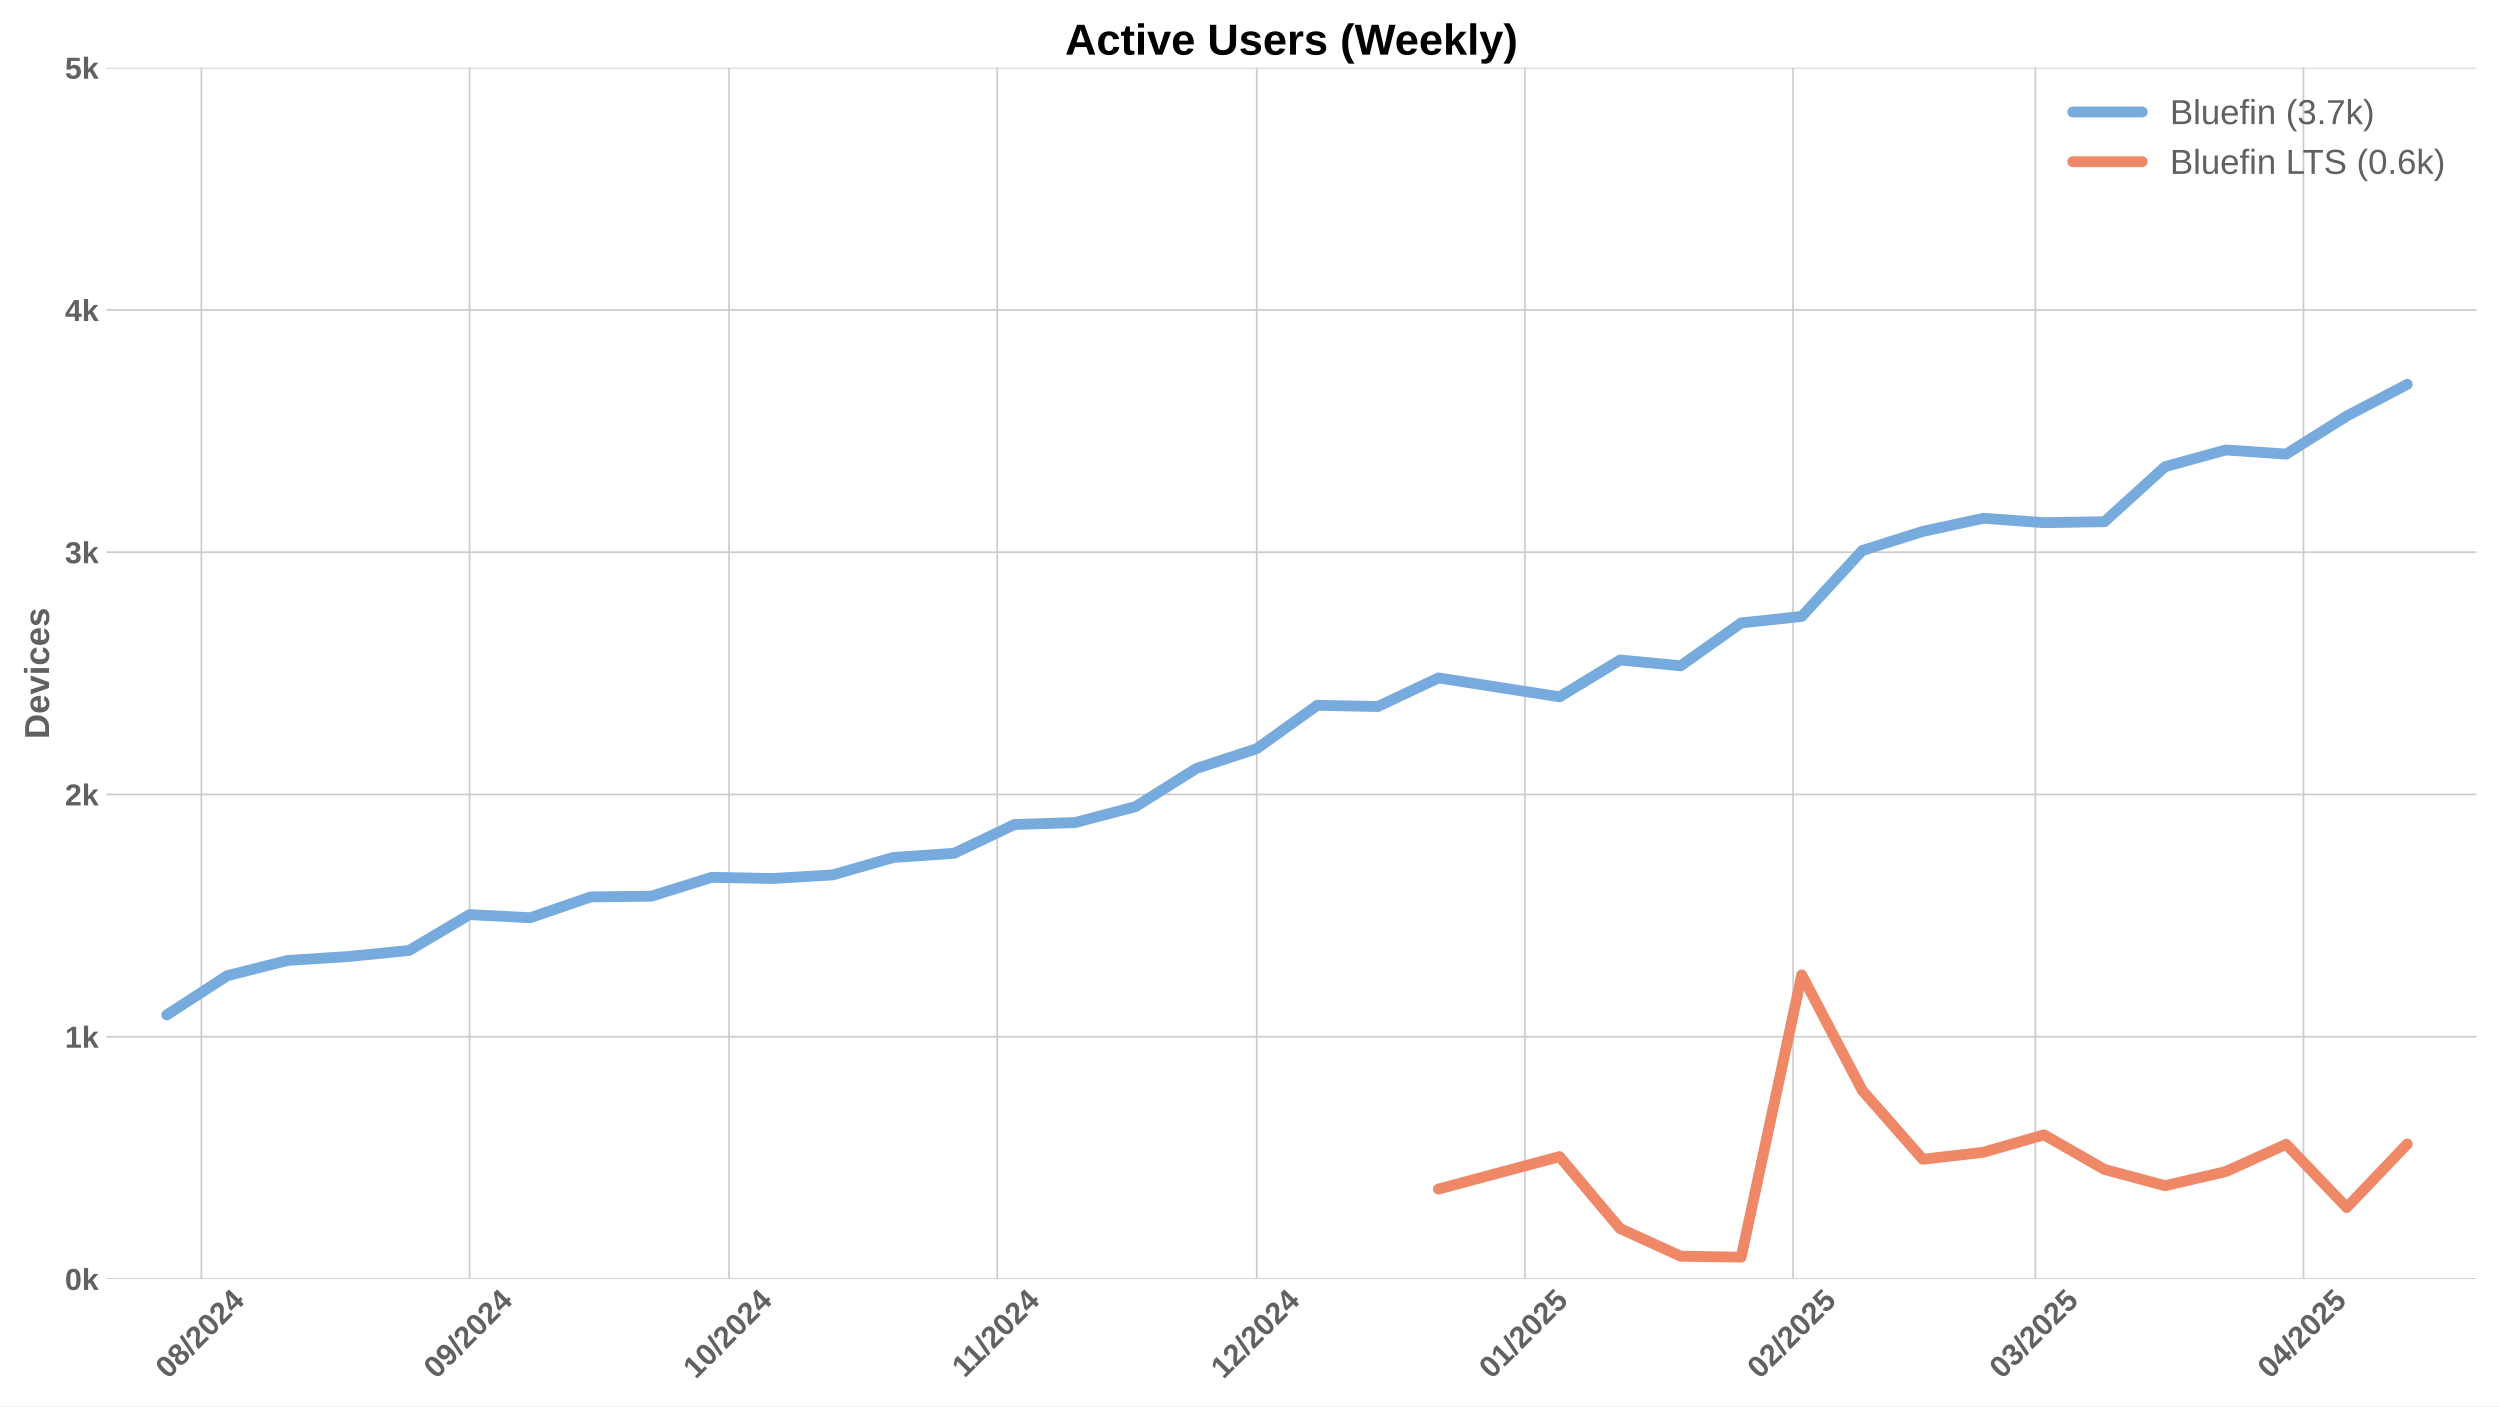
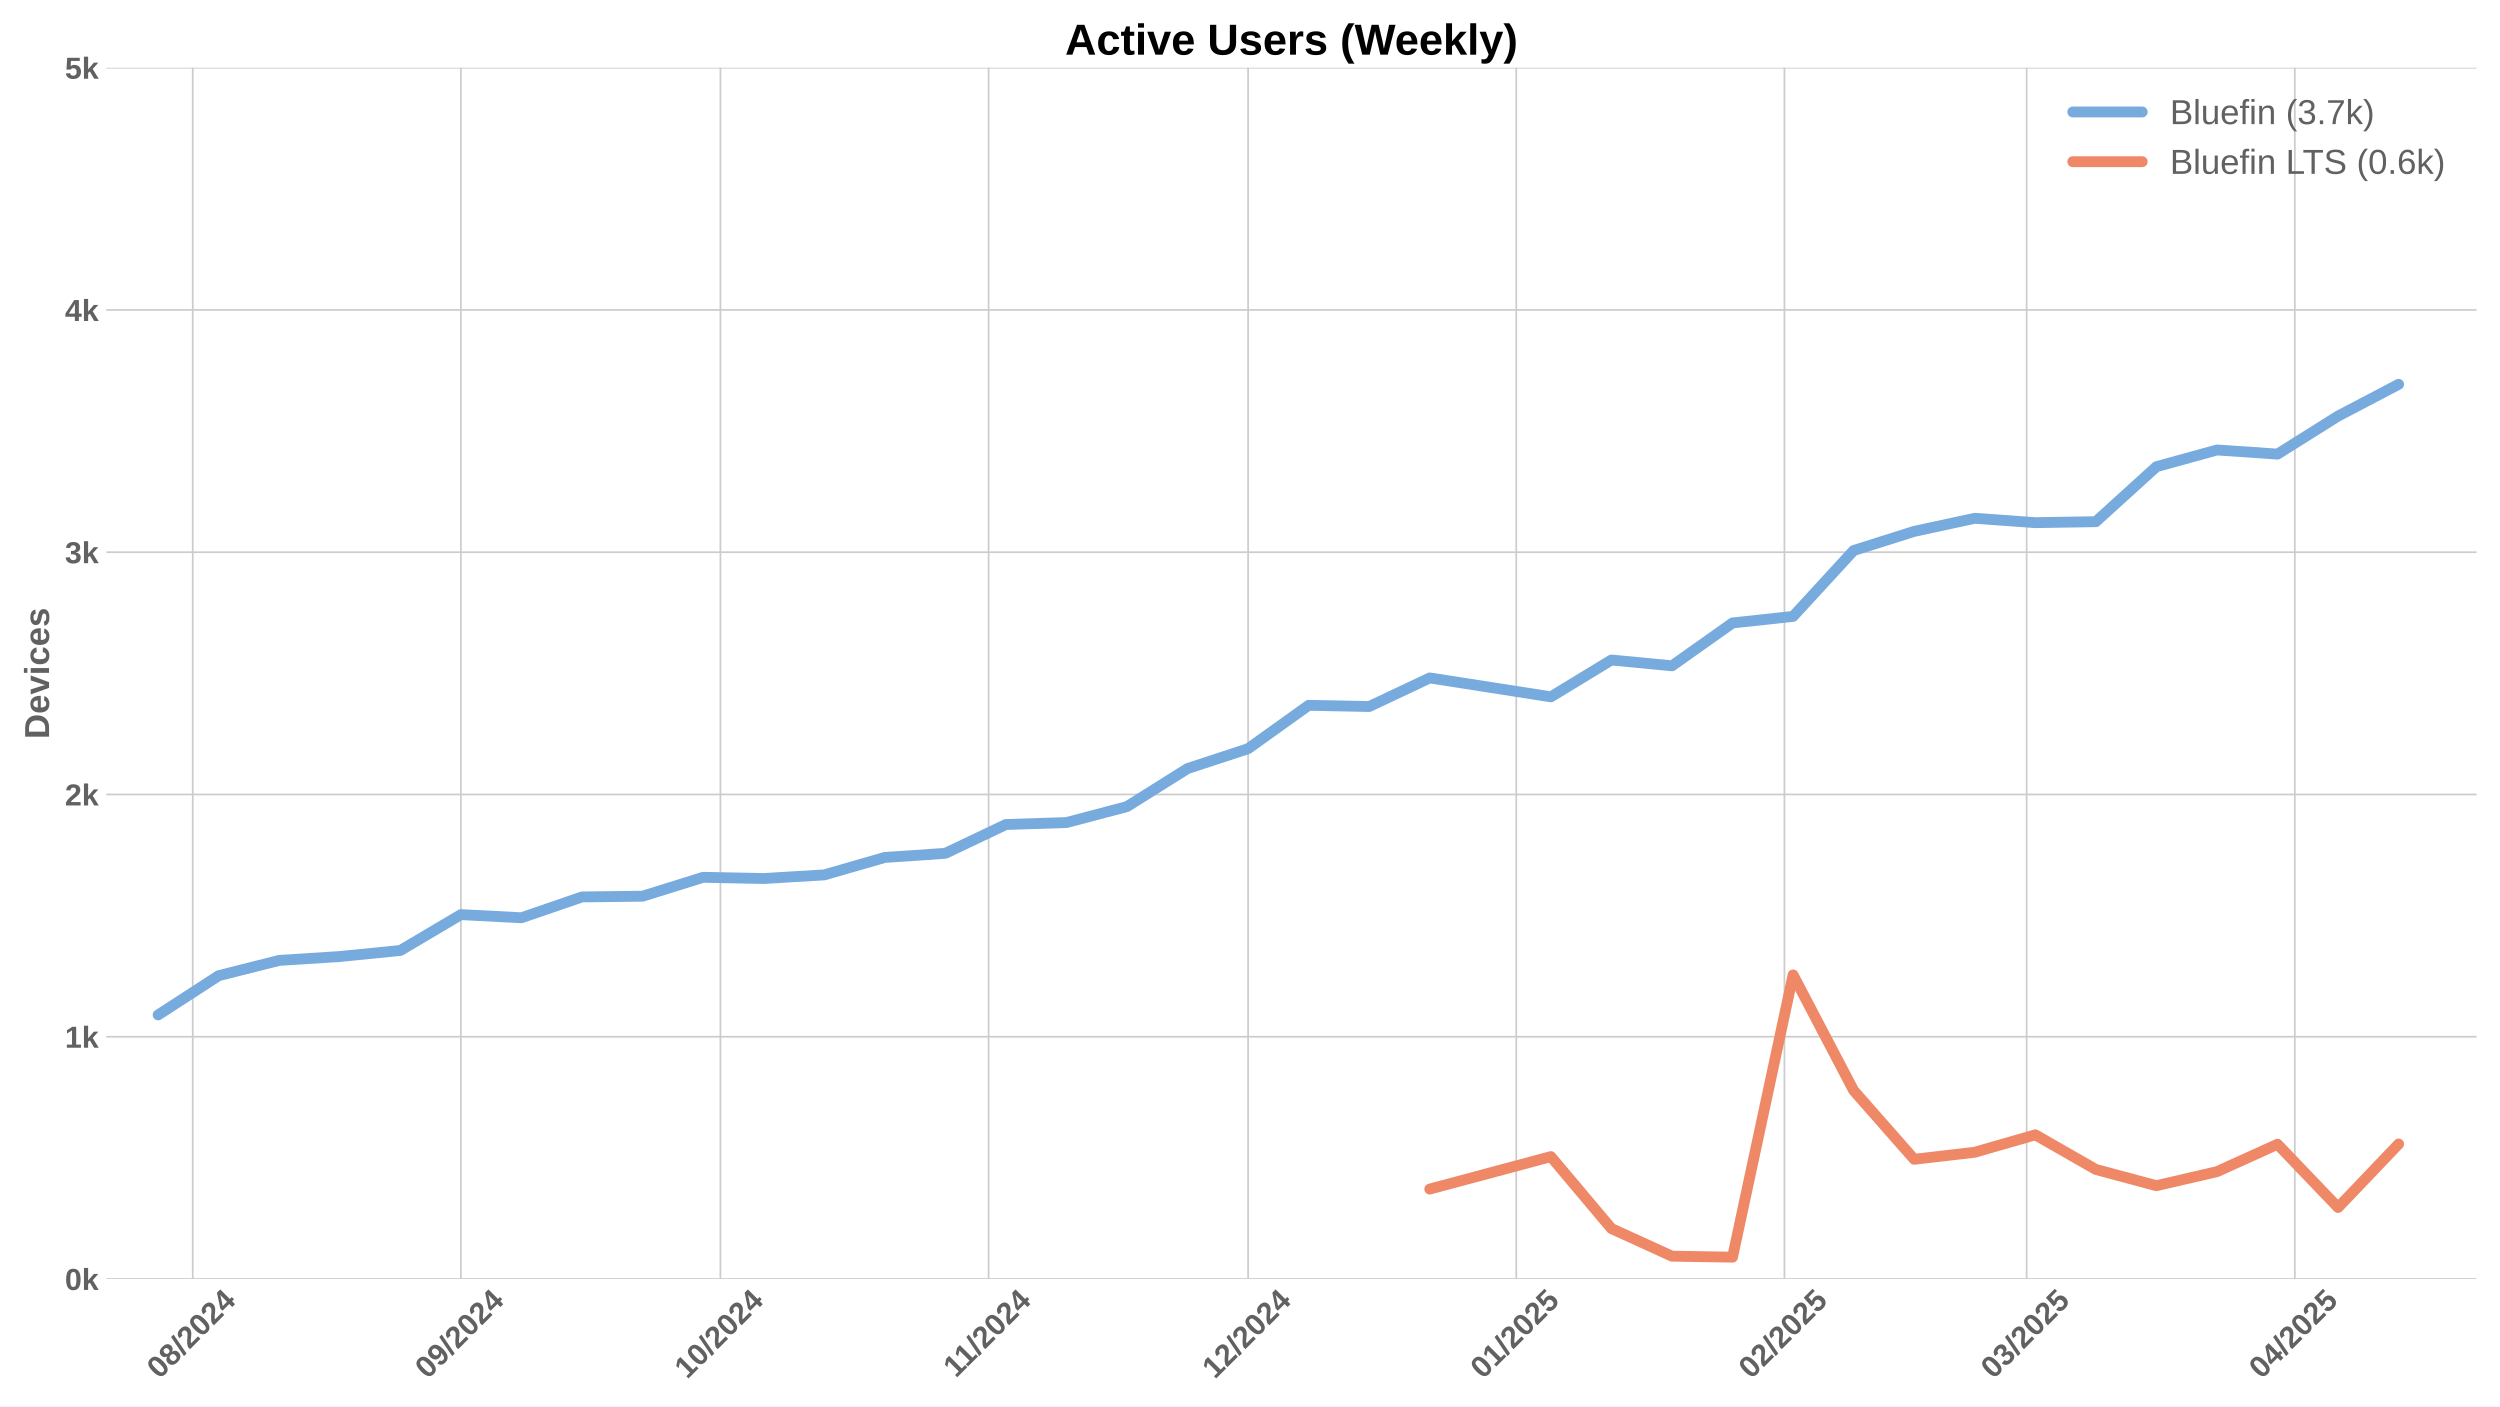
<svg xmlns="http://www.w3.org/2000/svg" xmlns:xlink="http://www.w3.org/1999/xlink" width="1152pt" height="648pt" viewBox="0 0 1152 648" version="1.1">
  <defs>
    <style type="text/css">*{stroke-linejoin: round; stroke-linecap: butt}</style>
  </defs>
  <g id="figure_1">
    <g id="patch_1">
      <path d="M 0 648  L 1152 648  L 1152 0  L 0 0  z " style="fill: #ffffff" />
    </g>
    <g id="axes_1">
      <g id="patch_2">
        <path d="M 48.99 589.343  L 1141.2 589.343  L 1141.2 31.2  L 48.99 31.2  z " style="fill: #ffffff" />
      </g>
      <g id="matplotlib.axis_1">
        <g id="xtick_1">
          <g id="line2d_1">
-             <path d="M 92.799 589.343  L 92.799 31.2  " clip-path="url(#p22bcaf9a21)" style="fill: none; stroke: #cccccc; stroke-width: 0.8; stroke-linecap: round" />
+             <path d="M 88.815 589.343  L 88.815 31.2  " clip-path="url(#p7236a191bf)" style="fill: none; stroke: #cccccc; stroke-width: 0.8; stroke-linecap: round" />
          </g>
          <g id="line2d_2" />
          <g id="text_1">
-             <g style="fill: #616161" transform="translate(77.46831 635.7977) rotate(-45) scale(0.14 -0.14)">
+             <g style="fill: #616161" transform="translate(73.4844 635.7977) rotate(-45) scale(0.14 -0.14)">
              <defs>
                <path id="LiberationSans-Bold-30" d="M 3297 2203  Q 3297 1088 2914 512  Q 2531 -63 1766 -63  Q 253 -63 253 2203  Q 253 2994 418 3494  Q 584 3994 915 4231  Q 1247 4469 1791 4469  Q 2572 4469 2934 3903  Q 3297 3338 3297 2203  z M 2416 2203  Q 2416 2813 2356 3150  Q 2297 3488 2165 3634  Q 2034 3781 1784 3781  Q 1519 3781 1383 3632  Q 1247 3484 1189 3148  Q 1131 2813 1131 2203  Q 1131 1600 1192 1261  Q 1253 922 1386 775  Q 1519 628 1772 628  Q 2022 628 2158 783  Q 2294 938 2355 1278  Q 2416 1619 2416 2203  z " transform="scale(0.015625)" />
                <path id="LiberationSans-Bold-38" d="M 3363 1241  Q 3363 622 2953 279  Q 2544 -63 1784 -63  Q 1031 -63 617 278  Q 203 619 203 1234  Q 203 1656 447 1945  Q 691 2234 1100 2303  L 1100 2316  Q 744 2394 525 2669  Q 306 2944 306 3303  Q 306 3844 689 4156  Q 1072 4469 1772 4469  Q 2488 4469 2870 4164  Q 3253 3859 3253 3297  Q 3253 2938 3036 2666  Q 2819 2394 2453 2322  L 2453 2309  Q 2878 2241 3120 1961  Q 3363 1681 3363 1241  z M 2350 3250  Q 2350 3563 2206 3708  Q 2063 3853 1772 3853  Q 1203 3853 1203 3250  Q 1203 2619 1778 2619  Q 2066 2619 2208 2766  Q 2350 2913 2350 3250  z M 2453 1313  Q 2453 2003 1766 2003  Q 1447 2003 1276 1822  Q 1106 1641 1106 1300  Q 1106 913 1275 734  Q 1444 556 1791 556  Q 2131 556 2292 734  Q 2453 913 2453 1313  z " transform="scale(0.015625)" />
                <path id="LiberationSans-Bold-2f" d="M 63 -128  L 972 4638  L 1716 4638  L 822 -128  L 63 -128  z " transform="scale(0.015625)" />
                <path id="LiberationSans-Bold-32" d="M 222 0  L 222 609  Q 394 988 711 1347  Q 1028 1706 1509 2097  Q 1972 2472 2158 2715  Q 2344 2959 2344 3194  Q 2344 3769 1766 3769  Q 1484 3769 1336 3617  Q 1188 3466 1144 3163  L 259 3213  Q 334 3825 717 4147  Q 1100 4469 1759 4469  Q 2472 4469 2853 4144  Q 3234 3819 3234 3231  Q 3234 2922 3112 2672  Q 2991 2422 2800 2211  Q 2609 2000 2376 1815  Q 2144 1631 1925 1456  Q 1706 1281 1526 1103  Q 1347 925 1259 722  L 3303 722  L 3303 0  L 222 0  z " transform="scale(0.015625)" />
                <path id="LiberationSans-Bold-34" d="M 2938 897  L 2938 0  L 2100 0  L 2100 897  L 97 897  L 97 1556  L 1956 4403  L 2938 4403  L 2938 1550  L 3525 1550  L 3525 897  L 2938 897  z M 2100 2991  Q 2100 3159 2111 3356  Q 2122 3553 2128 3609  Q 2047 3434 1834 3103  L 813 1550  L 2100 1550  L 2100 2991  z " transform="scale(0.015625)" />
              </defs>
              <use xlink:href="#LiberationSans-Bold-30" />
              <use xlink:href="#LiberationSans-Bold-38" transform="translate(55.61523 0)" />
              <use xlink:href="#LiberationSans-Bold-2f" transform="translate(111.2305 0)" />
              <use xlink:href="#LiberationSans-Bold-32" transform="translate(139.0137 0)" />
              <use xlink:href="#LiberationSans-Bold-30" transform="translate(194.6289 0)" />
              <use xlink:href="#LiberationSans-Bold-32" transform="translate(250.2441 0)" />
              <use xlink:href="#LiberationSans-Bold-34" transform="translate(305.8594 0)" />
            </g>
          </g>
        </g>
        <g id="xtick_2">
          <g id="line2d_3">
-             <path d="M 216.37 589.343  L 216.37 31.2  " clip-path="url(#p22bcaf9a21)" style="fill: none; stroke: #cccccc; stroke-width: 0.8; stroke-linecap: round" />
+             <path d="M 212.386 589.343  L 212.386 31.2  " clip-path="url(#p7236a191bf)" style="fill: none; stroke: #cccccc; stroke-width: 0.8; stroke-linecap: round" />
          </g>
          <g id="line2d_4" />
          <g id="text_2">
-             <g style="fill: #616161" transform="translate(201.0395 635.7977) rotate(-45) scale(0.14 -0.14)">
+             <g style="fill: #616161" transform="translate(197.0556 635.7977) rotate(-45) scale(0.14 -0.14)">
              <defs>
                <path id="LiberationSans-Bold-39" d="M 3322 2272  Q 3322 1100 2894 518  Q 2466 -63 1678 -63  Q 1097 -63 767 185  Q 438 434 300 972  L 1125 1088  Q 1247 628 1688 628  Q 2056 628 2254 981  Q 2453 1334 2459 2028  Q 2341 1794 2070 1661  Q 1800 1528 1488 1528  Q 906 1528 564 1923  Q 222 2319 222 2994  Q 222 3688 623 4078  Q 1025 4469 1759 4469  Q 2550 4469 2936 3920  Q 3322 3372 3322 2272  z M 2394 2888  Q 2394 3297 2214 3539  Q 2034 3781 1738 3781  Q 1447 3781 1280 3570  Q 1113 3359 1113 2988  Q 1113 2622 1278 2401  Q 1444 2181 1741 2181  Q 2022 2181 2208 2373  Q 2394 2566 2394 2888  z " transform="scale(0.015625)" />
              </defs>
              <use xlink:href="#LiberationSans-Bold-30" />
              <use xlink:href="#LiberationSans-Bold-39" transform="translate(55.61523 0)" />
              <use xlink:href="#LiberationSans-Bold-2f" transform="translate(111.2305 0)" />
              <use xlink:href="#LiberationSans-Bold-32" transform="translate(139.0137 0)" />
              <use xlink:href="#LiberationSans-Bold-30" transform="translate(194.6289 0)" />
              <use xlink:href="#LiberationSans-Bold-32" transform="translate(250.2441 0)" />
              <use xlink:href="#LiberationSans-Bold-34" transform="translate(305.8594 0)" />
            </g>
          </g>
        </g>
        <g id="xtick_3">
          <g id="line2d_5">
-             <path d="M 335.955 589.343  L 335.955 31.2  " clip-path="url(#p22bcaf9a21)" style="fill: none; stroke: #cccccc; stroke-width: 0.8; stroke-linecap: round" />
+             <path d="M 331.971 589.343  L 331.971 31.2  " clip-path="url(#p7236a191bf)" style="fill: none; stroke: #cccccc; stroke-width: 0.8; stroke-linecap: round" />
          </g>
          <g id="line2d_6" />
          <g id="text_3">
-             <g style="fill: #616161" transform="translate(320.6246 635.7977) rotate(-45) scale(0.14 -0.14)">
+             <g style="fill: #616161" transform="translate(316.6406 635.7977) rotate(-45) scale(0.14 -0.14)">
              <defs>
                <path id="LiberationSans-Bold-31" d="M 403 0  L 403 653  L 1494 653  L 1494 3656  L 438 2997  L 438 3688  L 1541 4403  L 2372 4403  L 2372 653  L 3381 653  L 3381 0  L 403 0  z " transform="scale(0.015625)" />
              </defs>
              <use xlink:href="#LiberationSans-Bold-31" />
              <use xlink:href="#LiberationSans-Bold-30" transform="translate(55.61523 0)" />
              <use xlink:href="#LiberationSans-Bold-2f" transform="translate(111.2305 0)" />
              <use xlink:href="#LiberationSans-Bold-32" transform="translate(139.0137 0)" />
              <use xlink:href="#LiberationSans-Bold-30" transform="translate(194.6289 0)" />
              <use xlink:href="#LiberationSans-Bold-32" transform="translate(250.2441 0)" />
              <use xlink:href="#LiberationSans-Bold-34" transform="translate(305.8594 0)" />
            </g>
          </g>
        </g>
        <g id="xtick_4">
          <g id="line2d_7">
-             <path d="M 459.526 589.343  L 459.526 31.2  " clip-path="url(#p22bcaf9a21)" style="fill: none; stroke: #cccccc; stroke-width: 0.8; stroke-linecap: round" />
+             <path d="M 455.542 589.343  L 455.542 31.2  " clip-path="url(#p7236a191bf)" style="fill: none; stroke: #cccccc; stroke-width: 0.8; stroke-linecap: round" />
          </g>
          <g id="line2d_8" />
          <g id="text_4">
-             <g style="fill: #616161" transform="translate(444.468 635.2532) rotate(-45) scale(0.14 -0.14)">
+             <g style="fill: #616161" transform="translate(440.4841 635.2532) rotate(-45) scale(0.14 -0.14)">
              <use xlink:href="#LiberationSans-Bold-31" />
              <use xlink:href="#LiberationSans-Bold-31" transform="translate(50.11523 0)" />
              <use xlink:href="#LiberationSans-Bold-2f" transform="translate(105.7305 0)" />
              <use xlink:href="#LiberationSans-Bold-32" transform="translate(133.5137 0)" />
              <use xlink:href="#LiberationSans-Bold-30" transform="translate(189.1289 0)" />
              <use xlink:href="#LiberationSans-Bold-32" transform="translate(244.7441 0)" />
              <use xlink:href="#LiberationSans-Bold-34" transform="translate(300.3594 0)" />
            </g>
          </g>
        </g>
        <g id="xtick_5">
          <g id="line2d_9">
-             <path d="M 579.111 589.343  L 579.111 31.2  " clip-path="url(#p22bcaf9a21)" style="fill: none; stroke: #cccccc; stroke-width: 0.8; stroke-linecap: round" />
+             <path d="M 575.127 589.343  L 575.127 31.2  " clip-path="url(#p7236a191bf)" style="fill: none; stroke: #cccccc; stroke-width: 0.8; stroke-linecap: round" />
          </g>
          <g id="line2d_10" />
          <g id="text_5">
-             <g style="fill: #616161" transform="translate(563.7808 635.7977) rotate(-45) scale(0.14 -0.14)">
+             <g style="fill: #616161" transform="translate(559.7969 635.7977) rotate(-45) scale(0.14 -0.14)">
              <use xlink:href="#LiberationSans-Bold-31" />
              <use xlink:href="#LiberationSans-Bold-32" transform="translate(55.61523 0)" />
              <use xlink:href="#LiberationSans-Bold-2f" transform="translate(111.2305 0)" />
              <use xlink:href="#LiberationSans-Bold-32" transform="translate(139.0137 0)" />
              <use xlink:href="#LiberationSans-Bold-30" transform="translate(194.6289 0)" />
              <use xlink:href="#LiberationSans-Bold-32" transform="translate(250.2441 0)" />
              <use xlink:href="#LiberationSans-Bold-34" transform="translate(305.8594 0)" />
            </g>
          </g>
        </g>
        <g id="xtick_6">
          <g id="line2d_11">
-             <path d="M 702.682 589.343  L 702.682 31.2  " clip-path="url(#p22bcaf9a21)" style="fill: none; stroke: #cccccc; stroke-width: 0.8; stroke-linecap: round" />
+             <path d="M 698.698 589.343  L 698.698 31.2  " clip-path="url(#p7236a191bf)" style="fill: none; stroke: #cccccc; stroke-width: 0.8; stroke-linecap: round" />
          </g>
          <g id="line2d_12" />
          <g id="text_6">
-             <g style="fill: #616161" transform="translate(687.352 635.7977) rotate(-45) scale(0.14 -0.14)">
+             <g style="fill: #616161" transform="translate(683.3681 635.7977) rotate(-45) scale(0.14 -0.14)">
              <defs>
                <path id="LiberationSans-Bold-35" d="M 3381 1466  Q 3381 766 2945 351  Q 2509 -63 1750 -63  Q 1088 -63 689 235  Q 291 534 197 1100  L 1075 1172  Q 1144 891 1319 762  Q 1494 634 1759 634  Q 2088 634 2283 843  Q 2478 1053 2478 1447  Q 2478 1794 2293 2001  Q 2109 2209 1778 2209  Q 1413 2209 1181 1925  L 325 1925  L 478 4403  L 3125 4403  L 3125 3750  L 1275 3750  L 1203 2638  Q 1522 2919 2000 2919  Q 2628 2919 3004 2528  Q 3381 2138 3381 1466  z " transform="scale(0.015625)" />
              </defs>
              <use xlink:href="#LiberationSans-Bold-30" />
              <use xlink:href="#LiberationSans-Bold-31" transform="translate(55.61523 0)" />
              <use xlink:href="#LiberationSans-Bold-2f" transform="translate(111.2305 0)" />
              <use xlink:href="#LiberationSans-Bold-32" transform="translate(139.0137 0)" />
              <use xlink:href="#LiberationSans-Bold-30" transform="translate(194.6289 0)" />
              <use xlink:href="#LiberationSans-Bold-32" transform="translate(250.2441 0)" />
              <use xlink:href="#LiberationSans-Bold-35" transform="translate(305.8594 0)" />
            </g>
          </g>
        </g>
        <g id="xtick_7">
          <g id="line2d_13">
-             <path d="M 826.253 589.343  L 826.253 31.2  " clip-path="url(#p22bcaf9a21)" style="fill: none; stroke: #cccccc; stroke-width: 0.8; stroke-linecap: round" />
+             <path d="M 822.27 589.343  L 822.27 31.2  " clip-path="url(#p7236a191bf)" style="fill: none; stroke: #cccccc; stroke-width: 0.8; stroke-linecap: round" />
          </g>
          <g id="line2d_14" />
          <g id="text_7">
-             <g style="fill: #616161" transform="translate(810.9232 635.7977) rotate(-45) scale(0.14 -0.14)">
+             <g style="fill: #616161" transform="translate(806.9393 635.7977) rotate(-45) scale(0.14 -0.14)">
              <use xlink:href="#LiberationSans-Bold-30" />
              <use xlink:href="#LiberationSans-Bold-32" transform="translate(55.61523 0)" />
              <use xlink:href="#LiberationSans-Bold-2f" transform="translate(111.2305 0)" />
              <use xlink:href="#LiberationSans-Bold-32" transform="translate(139.0137 0)" />
              <use xlink:href="#LiberationSans-Bold-30" transform="translate(194.6289 0)" />
              <use xlink:href="#LiberationSans-Bold-32" transform="translate(250.2441 0)" />
              <use xlink:href="#LiberationSans-Bold-35" transform="translate(305.8594 0)" />
            </g>
          </g>
        </g>
        <g id="xtick_8">
          <g id="line2d_15">
-             <path d="M 937.866 589.343  L 937.866 31.2  " clip-path="url(#p22bcaf9a21)" style="fill: none; stroke: #cccccc; stroke-width: 0.8; stroke-linecap: round" />
+             <path d="M 933.882 589.343  L 933.882 31.2  " clip-path="url(#p7236a191bf)" style="fill: none; stroke: #cccccc; stroke-width: 0.8; stroke-linecap: round" />
          </g>
          <g id="line2d_16" />
          <g id="text_8">
-             <g style="fill: #616161" transform="translate(922.5359 635.7977) rotate(-45) scale(0.14 -0.14)">
+             <g style="fill: #616161" transform="translate(918.552 635.7977) rotate(-45) scale(0.14 -0.14)">
              <defs>
                <path id="LiberationSans-Bold-33" d="M 3328 1222  Q 3328 603 2922 265  Q 2516 -72 1766 -72  Q 1056 -72 637 254  Q 219 581 147 1197  L 1041 1275  Q 1125 641 1763 641  Q 2078 641 2253 797  Q 2428 953 2428 1275  Q 2428 1569 2215 1725  Q 2003 1881 1584 1881  L 1278 1881  L 1278 2591  L 1566 2591  Q 1944 2591 2134 2745  Q 2325 2900 2325 3188  Q 2325 3459 2173 3614  Q 2022 3769 1731 3769  Q 1459 3769 1292 3619  Q 1125 3469 1100 3194  L 222 3256  Q 291 3825 694 4147  Q 1097 4469 1747 4469  Q 2438 4469 2827 4158  Q 3216 3847 3216 3297  Q 3216 2884 2973 2618  Q 2731 2353 2275 2266  L 2275 2253  Q 2781 2194 3054 1920  Q 3328 1647 3328 1222  z " transform="scale(0.015625)" />
              </defs>
              <use xlink:href="#LiberationSans-Bold-30" />
              <use xlink:href="#LiberationSans-Bold-33" transform="translate(55.61523 0)" />
              <use xlink:href="#LiberationSans-Bold-2f" transform="translate(111.2305 0)" />
              <use xlink:href="#LiberationSans-Bold-32" transform="translate(139.0137 0)" />
              <use xlink:href="#LiberationSans-Bold-30" transform="translate(194.6289 0)" />
              <use xlink:href="#LiberationSans-Bold-32" transform="translate(250.2441 0)" />
              <use xlink:href="#LiberationSans-Bold-35" transform="translate(305.8594 0)" />
            </g>
          </g>
        </g>
        <g id="xtick_9">
          <g id="line2d_17">
-             <path d="M 1061.437 589.343  L 1061.437 31.2  " clip-path="url(#p22bcaf9a21)" style="fill: none; stroke: #cccccc; stroke-width: 0.8; stroke-linecap: round" />
+             <path d="M 1057.453 589.343  L 1057.453 31.2  " clip-path="url(#p7236a191bf)" style="fill: none; stroke: #cccccc; stroke-width: 0.8; stroke-linecap: round" />
          </g>
          <g id="line2d_18" />
          <g id="text_9">
-             <g style="fill: #616161" transform="translate(1046.107 635.7977) rotate(-45) scale(0.14 -0.14)">
+             <g style="fill: #616161" transform="translate(1042.123 635.7977) rotate(-45) scale(0.14 -0.14)">
              <use xlink:href="#LiberationSans-Bold-30" />
              <use xlink:href="#LiberationSans-Bold-34" transform="translate(55.61523 0)" />
              <use xlink:href="#LiberationSans-Bold-2f" transform="translate(111.2305 0)" />
              <use xlink:href="#LiberationSans-Bold-32" transform="translate(139.0137 0)" />
              <use xlink:href="#LiberationSans-Bold-30" transform="translate(194.6289 0)" />
              <use xlink:href="#LiberationSans-Bold-32" transform="translate(250.2441 0)" />
              <use xlink:href="#LiberationSans-Bold-35" transform="translate(305.8594 0)" />
            </g>
          </g>
        </g>
      </g>
      <g id="matplotlib.axis_2">
        <g id="ytick_1">
          <g id="line2d_19">
-             <path d="M 48.99 589.343  L 1141.2 589.343  " clip-path="url(#p22bcaf9a21)" style="fill: none; stroke: #cccccc; stroke-width: 0.8; stroke-linecap: round" />
+             <path d="M 48.99 589.343  L 1141.2 589.343  " clip-path="url(#p7236a191bf)" style="fill: none; stroke: #cccccc; stroke-width: 0.8; stroke-linecap: round" />
          </g>
          <g id="line2d_20" />
          <g id="text_10">
            <g style="fill: #616161" transform="translate(29.91937 594.416) scale(0.14 -0.14)">
              <defs>
                <path id="LiberationSans-Bold-6b" d="M 2606 0  L 1703 1531  L 1325 1269  L 1325 0  L 447 0  L 447 4638  L 1325 4638  L 1325 1981  L 2531 3381  L 3475 3381  L 2288 2063  L 3566 0  L 2606 0  z " transform="scale(0.015625)" />
              </defs>
              <use xlink:href="#LiberationSans-Bold-30" />
              <use xlink:href="#LiberationSans-Bold-6b" transform="translate(55.61523 0)" />
            </g>
          </g>
        </g>
        <g id="ytick_2">
          <g id="line2d_21">
-             <path d="M 48.99 477.715  L 1141.2 477.715  " clip-path="url(#p22bcaf9a21)" style="fill: none; stroke: #cccccc; stroke-width: 0.8; stroke-linecap: round" />
+             <path d="M 48.99 477.715  L 1141.2 477.715  " clip-path="url(#p7236a191bf)" style="fill: none; stroke: #cccccc; stroke-width: 0.8; stroke-linecap: round" />
          </g>
          <g id="line2d_22" />
          <g id="text_11">
            <g style="fill: #616161" transform="translate(29.91937 482.7874) scale(0.14 -0.14)">
              <use xlink:href="#LiberationSans-Bold-31" />
              <use xlink:href="#LiberationSans-Bold-6b" transform="translate(55.61523 0)" />
            </g>
          </g>
        </g>
        <g id="ytick_3">
          <g id="line2d_23">
-             <path d="M 48.99 366.086  L 1141.2 366.086  " clip-path="url(#p22bcaf9a21)" style="fill: none; stroke: #cccccc; stroke-width: 0.8; stroke-linecap: round" />
+             <path d="M 48.99 366.086  L 1141.2 366.086  " clip-path="url(#p7236a191bf)" style="fill: none; stroke: #cccccc; stroke-width: 0.8; stroke-linecap: round" />
          </g>
          <g id="line2d_24" />
          <g id="text_12">
            <g style="fill: #616161" transform="translate(29.91937 371.1587) scale(0.14 -0.14)">
              <use xlink:href="#LiberationSans-Bold-32" />
              <use xlink:href="#LiberationSans-Bold-6b" transform="translate(55.61523 0)" />
            </g>
          </g>
        </g>
        <g id="ytick_4">
          <g id="line2d_25">
-             <path d="M 48.99 254.457  L 1141.2 254.457  " clip-path="url(#p22bcaf9a21)" style="fill: none; stroke: #cccccc; stroke-width: 0.8; stroke-linecap: round" />
+             <path d="M 48.99 254.457  L 1141.2 254.457  " clip-path="url(#p7236a191bf)" style="fill: none; stroke: #cccccc; stroke-width: 0.8; stroke-linecap: round" />
          </g>
          <g id="line2d_26" />
          <g id="text_13">
            <g style="fill: #616161" transform="translate(29.91937 259.5301) scale(0.14 -0.14)">
              <use xlink:href="#LiberationSans-Bold-33" />
              <use xlink:href="#LiberationSans-Bold-6b" transform="translate(55.61523 0)" />
            </g>
          </g>
        </g>
        <g id="ytick_5">
          <g id="line2d_27">
-             <path d="M 48.99 142.829  L 1141.2 142.829  " clip-path="url(#p22bcaf9a21)" style="fill: none; stroke: #cccccc; stroke-width: 0.8; stroke-linecap: round" />
+             <path d="M 48.99 142.829  L 1141.2 142.829  " clip-path="url(#p7236a191bf)" style="fill: none; stroke: #cccccc; stroke-width: 0.8; stroke-linecap: round" />
          </g>
          <g id="line2d_28" />
          <g id="text_14">
            <g style="fill: #616161" transform="translate(29.91937 147.9015) scale(0.14 -0.14)">
              <use xlink:href="#LiberationSans-Bold-34" />
              <use xlink:href="#LiberationSans-Bold-6b" transform="translate(55.61523 0)" />
            </g>
          </g>
        </g>
        <g id="ytick_6">
          <g id="line2d_29">
-             <path d="M 48.99 31.2  L 1141.2 31.2  " clip-path="url(#p22bcaf9a21)" style="fill: none; stroke: #cccccc; stroke-width: 0.8; stroke-linecap: round" />
+             <path d="M 48.99 31.2  L 1141.2 31.2  " clip-path="url(#p7236a191bf)" style="fill: none; stroke: #cccccc; stroke-width: 0.8; stroke-linecap: round" />
          </g>
          <g id="line2d_30" />
          <g id="text_15">
            <g style="fill: #616161" transform="translate(29.91937 36.27281) scale(0.14 -0.14)">
              <use xlink:href="#LiberationSans-Bold-35" />
              <use xlink:href="#LiberationSans-Bold-6b" transform="translate(55.61523 0)" />
            </g>
          </g>
        </g>
        <g id="text_16">
          <g style="fill: #616161" transform="translate(22.59937 340.5153) rotate(-90) scale(0.16 -0.16)">
            <defs>
              <path id="LiberationSans-Bold-44" d="M 4353 2234  Q 4353 1553 4086 1045  Q 3819 538 3330 269  Q 2841 0 2209 0  L 428 0  L 428 4403  L 2022 4403  Q 3134 4403 3743 3842  Q 4353 3281 4353 2234  z M 3425 2234  Q 3425 2944 3056 3317  Q 2688 3691 2003 3691  L 1350 3691  L 1350 713  L 2131 713  Q 2725 713 3075 1122  Q 3425 1531 3425 2234  z " transform="scale(0.015625)" />
              <path id="LiberationSans-Bold-65" d="M 1831 -63  Q 1069 -63 659 389  Q 250 841 250 1706  Q 250 2544 665 2994  Q 1081 3444 1844 3444  Q 2572 3444 2956 2961  Q 3341 2478 3341 1547  L 3341 1522  L 1172 1522  Q 1172 1028 1355 776  Q 1538 525 1875 525  Q 2341 525 2463 928  L 3291 856  Q 2931 -63 1831 -63  z M 1831 2891  Q 1522 2891 1355 2675  Q 1188 2459 1178 2072  L 2491 2072  Q 2466 2481 2294 2686  Q 2122 2891 1831 2891  z " transform="scale(0.015625)" />
              <path id="LiberationSans-Bold-76" d="M 2284 0  L 1234 0  L 25 3381  L 953 3381  L 1544 1491  Q 1591 1334 1766 709  Q 1797 838 1894 1159  Q 1991 1481 2613 3381  L 3531 3381  L 2284 0  z " transform="scale(0.015625)" />
              <path id="LiberationSans-Bold-69" d="M 447 3991  L 447 4638  L 1325 4638  L 1325 3991  L 447 3991  z M 447 0  L 447 3381  L 1325 3381  L 1325 0  L 447 0  z " transform="scale(0.015625)" />
              <path id="LiberationSans-Bold-63" d="M 1856 -63  Q 1088 -63 669 395  Q 250 853 250 1672  Q 250 2509 672 2976  Q 1094 3444 1869 3444  Q 2466 3444 2856 3144  Q 3247 2844 3347 2316  L 2463 2272  Q 2425 2531 2275 2686  Q 2125 2841 1850 2841  Q 1172 2841 1172 1706  Q 1172 538 1863 538  Q 2113 538 2281 695  Q 2450 853 2491 1166  L 3372 1125  Q 3325 778 3123 506  Q 2922 234 2594 85  Q 2266 -63 1856 -63  z " transform="scale(0.015625)" />
              <path id="LiberationSans-Bold-73" d="M 3297 988  Q 3297 497 2895 217  Q 2494 -63 1784 -63  Q 1088 -63 717 157  Q 347 378 225 844  L 997 959  Q 1063 719 1223 619  Q 1384 519 1784 519  Q 2153 519 2322 612  Q 2491 706 2491 906  Q 2491 1069 2355 1164  Q 2219 1259 1894 1325  Q 1150 1472 890 1598  Q 631 1725 495 1926  Q 359 2128 359 2422  Q 359 2906 732 3176  Q 1106 3447 1791 3447  Q 2394 3447 2761 3212  Q 3128 2978 3219 2534  L 2441 2453  Q 2403 2659 2256 2761  Q 2109 2863 1791 2863  Q 1478 2863 1322 2783  Q 1166 2703 1166 2516  Q 1166 2369 1286 2283  Q 1406 2197 1691 2141  Q 2088 2059 2395 1973  Q 2703 1888 2889 1769  Q 3075 1650 3186 1464  Q 3297 1278 3297 988  z " transform="scale(0.015625)" />
            </defs>
            <use xlink:href="#LiberationSans-Bold-44" />
            <use xlink:href="#LiberationSans-Bold-65" transform="translate(72.2168 0)" />
            <use xlink:href="#LiberationSans-Bold-76" transform="translate(127.832 0)" />
            <use xlink:href="#LiberationSans-Bold-69" transform="translate(183.4473 0)" />
            <use xlink:href="#LiberationSans-Bold-63" transform="translate(211.2305 0)" />
            <use xlink:href="#LiberationSans-Bold-65" transform="translate(266.8457 0)" />
            <use xlink:href="#LiberationSans-Bold-73" transform="translate(322.4609 0)" />
          </g>
        </g>
      </g>
      <g id="line2d_31">
-         <path d="M 76.854 467.668  L 104.757 449.584  L 132.66 442.552  L 160.563 440.765  L 188.467 437.975  L 216.37 421.454  L 244.273 422.905  L 272.176 413.305  L 300.079 412.97  L 327.983 404.263  L 355.886 404.821  L 383.789 403.147  L 411.692 395.109  L 439.595 393.212  L 467.498 379.928  L 495.402 379.035  L 523.305 371.667  L 551.208 354.142  L 579.111 344.988  L 607.014 325.007  L 634.917 325.565  L 662.821 312.393  L 718.627 321.1  L 746.53 304.132  L 774.433 306.811  L 802.336 287.053  L 830.24 284.039  L 858.143 253.676  L 886.046 244.857  L 913.949 238.829  L 941.852 240.839  L 969.756 240.392  L 997.659 215.052  L 1025.562 207.35  L 1053.465 209.248  L 1081.368 191.722  L 1109.271 177.099  " clip-path="url(#p22bcaf9a21)" style="fill: none; stroke: #77aadd; stroke-width: 5; stroke-linecap: round" />
+         <path d="M 72.87 467.668  L 100.773 449.584  L 128.676 442.552  L 156.58 440.765  L 184.483 437.975  L 212.386 421.454  L 240.289 422.905  L 268.192 413.305  L 296.095 412.97  L 323.999 404.263  L 351.902 404.821  L 379.805 403.147  L 407.708 395.109  L 435.611 393.212  L 463.514 379.928  L 491.418 379.035  L 519.321 371.667  L 547.224 354.142  L 575.127 344.988  L 603.03 325.007  L 630.934 325.565  L 658.837 312.393  L 714.643 321.1  L 742.546 304.132  L 770.449 306.811  L 798.353 287.053  L 826.256 284.039  L 854.159 253.676  L 882.062 244.857  L 909.965 238.829  L 937.868 240.839  L 965.772 240.392  L 993.675 215.052  L 1021.578 207.35  L 1049.481 209.248  L 1077.384 191.722  L 1105.288 177.099  " clip-path="url(#p7236a191bf)" style="fill: none; stroke: #77aadd; stroke-width: 5; stroke-linecap: round" />
      </g>
      <g id="line2d_32">
-         <path d="M 662.821 547.929  L 718.627 532.971  L 746.53 566.124  L 774.433 578.85  L 802.336 579.297  L 830.24 449.249  L 858.143 502.496  L 886.046 534.199  L 913.949 530.961  L 941.852 522.924  L 969.756 538.887  L 997.659 546.366  L 1025.562 539.892  L 1053.465 527.278  L 1081.368 556.413  L 1109.271 527.166  " clip-path="url(#p22bcaf9a21)" style="fill: none; stroke: #ee8866; stroke-width: 5; stroke-linecap: round" />
+         <path d="M 658.837 547.929  L 714.643 532.971  L 742.546 566.124  L 770.449 578.85  L 798.353 579.297  L 826.256 449.249  L 854.159 502.496  L 882.062 534.199  L 909.965 530.961  L 937.868 522.924  L 965.772 538.887  L 993.675 546.366  L 1021.578 539.892  L 1049.481 527.278  L 1077.384 556.413  L 1105.288 527.166  " clip-path="url(#p7236a191bf)" style="fill: none; stroke: #ee8866; stroke-width: 5; stroke-linecap: round" />
      </g>
      <g id="patch_3">
        <path d="M 48.99 589.343  L 48.99 31.2  " style="fill: none" />
      </g>
      <g id="patch_4">
        <path d="M 1141.2 589.343  L 1141.2 31.2  " style="fill: none" />
      </g>
      <g id="patch_5">
        <path d="M 48.99 589.343  L 1141.2 589.343  " style="fill: none" />
      </g>
      <g id="patch_6">
        <path d="M 48.99 31.2  L 1141.2 31.2  " style="fill: none" />
      </g>
      <g id="text_17">
        <g transform="translate(490.7841 25.2) scale(0.2 -0.2)">
          <defs>
            <path id="LiberationSans-Bold-41" d="M 3541 0  L 3150 1125  L 1472 1125  L 1081 0  L 159 0  L 1766 4403  L 2853 4403  L 4453 0  L 3541 0  z M 2309 3725  L 2291 3656  Q 2259 3544 2215 3400  Q 2172 3256 1678 1819  L 2944 1819  L 2509 3084  L 2375 3509  L 2309 3725  z " transform="scale(0.015625)" />
            <path id="LiberationSans-Bold-74" d="M 1313 -56  Q 925 -56 715 155  Q 506 366 506 794  L 506 2788  L 78 2788  L 78 3381  L 550 3381  L 825 4175  L 1375 4175  L 1375 3381  L 2016 3381  L 2016 2788  L 1375 2788  L 1375 1031  Q 1375 784 1469 667  Q 1563 550 1759 550  Q 1863 550 2053 594  L 2053 50  Q 1728 -56 1313 -56  z " transform="scale(0.015625)" />
            <path id="LiberationSans-Bold-20" transform="scale(0.015625)" />
            <path id="LiberationSans-Bold-55" d="M 2259 -63  Q 1350 -63 867 381  Q 384 825 384 1650  L 384 4403  L 1306 4403  L 1306 1722  Q 1306 1200 1554 929  Q 1803 659 2284 659  Q 2778 659 3043 942  Q 3309 1225 3309 1753  L 3309 4403  L 4231 4403  L 4231 1697  Q 4231 859 3714 398  Q 3197 -63 2259 -63  z " transform="scale(0.015625)" />
            <path id="LiberationSans-Bold-72" d="M 447 0  L 447 2588  Q 447 2866 439 3052  Q 431 3238 422 3381  L 1259 3381  Q 1269 3325 1284 3039  Q 1300 2753 1300 2659  L 1313 2659  Q 1441 3016 1541 3161  Q 1641 3306 1778 3376  Q 1916 3447 2122 3447  Q 2291 3447 2394 3400  L 2394 2666  Q 2181 2713 2019 2713  Q 1691 2713 1508 2447  Q 1325 2181 1325 1659  L 1325 0  L 447 0  z " transform="scale(0.015625)" />
            <path id="LiberationSans-Bold-28" d="M 1247 -1328  Q 756 -622 537 81  Q 319 784 319 1659  Q 319 2531 537 3232  Q 756 3934 1247 4638  L 2125 4638  Q 1631 3925 1407 3219  Q 1184 2513 1184 1656  Q 1184 803 1406 101  Q 1628 -600 2125 -1328  L 1247 -1328  z " transform="scale(0.015625)" />
            <path id="LiberationSans-Bold-57" d="M 4897 0  L 3803 0  L 3206 2547  Q 3097 2997 3022 3488  Q 2947 3078 2900 2864  Q 2853 2650 2234 0  L 1141 0  L 6 4403  L 941 4403  L 1578 1559  L 1722 872  Q 1809 1306 1892 1701  Q 1975 2097 2516 4403  L 3547 4403  L 4103 2059  Q 4169 1797 4325 872  L 4403 1234  L 4569 1953  L 5100 4403  L 6034 4403  L 4897 0  z " transform="scale(0.015625)" />
            <path id="LiberationSans-Bold-6c" d="M 447 0  L 447 4638  L 1325 4638  L 1325 0  L 447 0  z " transform="scale(0.015625)" />
            <path id="LiberationSans-Bold-79" d="M 884 -1328  Q 569 -1328 331 -1288  L 331 -663  Q 497 -688 634 -688  Q 822 -688 945 -628  Q 1069 -569 1167 -431  Q 1266 -294 1388 34  L 50 3381  L 978 3381  L 1509 1797  Q 1634 1456 1825 753  L 1903 1050  L 2106 1784  L 2606 3381  L 3525 3381  L 2188 -178  Q 1919 -828 1630 -1078  Q 1341 -1328 884 -1328  z " transform="scale(0.015625)" />
            <path id="LiberationSans-Bold-29" d="M 6 -1328  Q 506 -597 726 101  Q 947 800 947 1656  Q 947 2516 722 3223  Q 497 3931 6 4638  L 884 4638  Q 1378 3928 1595 3225  Q 1813 2522 1813 1659  Q 1813 791 1595 87  Q 1378 -616 884 -1328  L 6 -1328  z " transform="scale(0.015625)" />
          </defs>
          <use xlink:href="#LiberationSans-Bold-41" />
          <use xlink:href="#LiberationSans-Bold-63" transform="translate(72.2168 0)" />
          <use xlink:href="#LiberationSans-Bold-74" transform="translate(127.832 0)" />
          <use xlink:href="#LiberationSans-Bold-69" transform="translate(161.1328 0)" />
          <use xlink:href="#LiberationSans-Bold-76" transform="translate(188.916 0)" />
          <use xlink:href="#LiberationSans-Bold-65" transform="translate(244.5312 0)" />
          <use xlink:href="#LiberationSans-Bold-20" transform="translate(300.1465 0)" />
          <use xlink:href="#LiberationSans-Bold-55" transform="translate(327.9297 0)" />
          <use xlink:href="#LiberationSans-Bold-73" transform="translate(400.1465 0)" />
          <use xlink:href="#LiberationSans-Bold-65" transform="translate(455.7617 0)" />
          <use xlink:href="#LiberationSans-Bold-72" transform="translate(511.377 0)" />
          <use xlink:href="#LiberationSans-Bold-73" transform="translate(550.293 0)" />
          <use xlink:href="#LiberationSans-Bold-20" transform="translate(605.9082 0)" />
          <use xlink:href="#LiberationSans-Bold-28" transform="translate(633.6914 0)" />
          <use xlink:href="#LiberationSans-Bold-57" transform="translate(666.9922 0)" />
          <use xlink:href="#LiberationSans-Bold-65" transform="translate(759.627 0)" />
          <use xlink:href="#LiberationSans-Bold-65" transform="translate(815.2422 0)" />
          <use xlink:href="#LiberationSans-Bold-6b" transform="translate(870.8574 0)" />
          <use xlink:href="#LiberationSans-Bold-6c" transform="translate(926.4727 0)" />
          <use xlink:href="#LiberationSans-Bold-79" transform="translate(954.2559 0)" />
          <use xlink:href="#LiberationSans-Bold-29" transform="translate(1009.871 0)" />
        </g>
      </g>
      <g id="legend_1">
        <g id="line2d_33">
          <path d="M 955.133 51.595  L 971.133 51.595  L 987.133 51.595  " style="fill: none; stroke: #77aadd; stroke-width: 5; stroke-linecap: round" />
        </g>
        <g id="text_18">
          <g style="fill: #616161" transform="translate(999.9325 57.195) scale(0.16 -0.16)">
            <defs>
              <path id="LiberationSans-42" d="M 3931 1241  Q 3931 653 3503 326  Q 3075 0 2313 0  L 525 0  L 525 4403  L 2125 4403  Q 3675 4403 3675 3334  Q 3675 2944 3456 2678  Q 3238 2413 2838 2322  Q 3363 2259 3647 1970  Q 3931 1681 3931 1241  z M 3075 3263  Q 3075 3619 2831 3772  Q 2588 3925 2125 3925  L 1122 3925  L 1122 2531  L 2125 2531  Q 2603 2531 2839 2711  Q 3075 2891 3075 3263  z M 3328 1288  Q 3328 2066 2234 2066  L 1122 2066  L 1122 478  L 2281 478  Q 2828 478 3078 681  Q 3328 884 3328 1288  z " transform="scale(0.015625)" />
              <path id="LiberationSans-6c" d="M 431 0  L 431 4638  L 994 4638  L 994 0  L 431 0  z " transform="scale(0.015625)" />
              <path id="LiberationSans-75" d="M 981 3381  L 981 1238  Q 981 903 1047 718  Q 1113 534 1256 453  Q 1400 372 1678 372  Q 2084 372 2318 650  Q 2553 928 2553 1422  L 2553 3381  L 3116 3381  L 3116 722  Q 3116 131 3134 0  L 2603 0  Q 2600 16 2597 84  Q 2594 153 2589 242  Q 2584 331 2578 578  L 2569 578  Q 2375 228 2120 82  Q 1866 -63 1488 -63  Q 931 -63 673 214  Q 416 491 416 1128  L 416 3381  L 981 3381  z " transform="scale(0.015625)" />
              <path id="LiberationSans-65" d="M 863 1572  Q 863 991 1103 675  Q 1344 359 1806 359  Q 2172 359 2392 506  Q 2613 653 2691 878  L 3184 738  Q 2881 -63 1806 -63  Q 1056 -63 664 384  Q 272 831 272 1713  Q 272 2550 664 2997  Q 1056 3444 1784 3444  Q 3275 3444 3275 1647  L 3275 1572  L 863 1572  z M 2694 2003  Q 2647 2538 2422 2783  Q 2197 3028 1775 3028  Q 1366 3028 1127 2754  Q 888 2481 869 2003  L 2694 2003  z " transform="scale(0.015625)" />
              <path id="LiberationSans-66" d="M 1128 2972  L 1128 0  L 566 0  L 566 2972  L 91 2972  L 91 3381  L 566 3381  L 566 3763  Q 566 4225 769 4428  Q 972 4631 1391 4631  Q 1625 4631 1788 4594  L 1788 4166  Q 1647 4191 1538 4191  Q 1322 4191 1225 4081  Q 1128 3972 1128 3684  L 1128 3381  L 1788 3381  L 1788 2972  L 1128 2972  z " transform="scale(0.015625)" />
              <path id="LiberationSans-69" d="M 428 4100  L 428 4638  L 991 4638  L 991 4100  L 428 4100  z M 428 0  L 428 3381  L 991 3381  L 991 0  L 428 0  z " transform="scale(0.015625)" />
              <path id="LiberationSans-6e" d="M 2578 0  L 2578 2144  Q 2578 2478 2512 2662  Q 2447 2847 2303 2928  Q 2159 3009 1881 3009  Q 1475 3009 1240 2731  Q 1006 2453 1006 1959  L 1006 0  L 444 0  L 444 2659  Q 444 3250 425 3381  L 956 3381  Q 959 3366 962 3297  Q 966 3228 970 3139  Q 975 3050 981 2803  L 991 2803  Q 1184 3153 1439 3298  Q 1694 3444 2072 3444  Q 2628 3444 2886 3167  Q 3144 2891 3144 2253  L 3144 0  L 2578 0  z " transform="scale(0.015625)" />
              <path id="LiberationSans-20" transform="scale(0.015625)" />
              <path id="LiberationSans-28" d="M 397 1663  Q 397 2566 680 3284  Q 963 4003 1550 4638  L 2094 4638  Q 1509 3988 1236 3256  Q 963 2525 963 1656  Q 963 791 1233 62  Q 1503 -666 2094 -1325  L 1550 -1325  Q 959 -688 678 32  Q 397 753 397 1650  L 397 1663  z " transform="scale(0.015625)" />
              <path id="LiberationSans-33" d="M 3278 1216  Q 3278 606 2890 271  Q 2503 -63 1784 -63  Q 1116 -63 717 239  Q 319 541 244 1131  L 825 1184  Q 938 403 1784 403  Q 2209 403 2451 612  Q 2694 822 2694 1234  Q 2694 1594 2417 1795  Q 2141 1997 1619 1997  L 1300 1997  L 1300 2484  L 1606 2484  Q 2069 2484 2323 2686  Q 2578 2888 2578 3244  Q 2578 3597 2370 3801  Q 2163 4006 1753 4006  Q 1381 4006 1151 3815  Q 922 3625 884 3278  L 319 3322  Q 381 3863 767 4166  Q 1153 4469 1759 4469  Q 2422 4469 2789 4161  Q 3156 3853 3156 3303  Q 3156 2881 2920 2617  Q 2684 2353 2234 2259  L 2234 2247  Q 2728 2194 3003 1916  Q 3278 1638 3278 1216  z " transform="scale(0.015625)" />
              <path id="LiberationSans-2e" d="M 584 0  L 584 684  L 1194 684  L 1194 0  L 584 0  z " transform="scale(0.015625)" />
              <path id="LiberationSans-37" d="M 3238 3947  Q 2563 2916 2284 2331  Q 2006 1747 1867 1178  Q 1728 609 1728 0  L 1141 0  Q 1141 844 1498 1776  Q 1856 2709 2694 3925  L 328 3925  L 328 4403  L 3238 4403  L 3238 3947  z " transform="scale(0.015625)" />
              <path id="LiberationSans-6b" d="M 2550 0  L 1406 1544  L 994 1203  L 994 0  L 431 0  L 431 4638  L 994 4638  L 994 1741  L 2478 3381  L 3138 3381  L 1766 1928  L 3209 0  L 2550 0  z " transform="scale(0.015625)" />
              <path id="LiberationSans-29" d="M 1734 1650  Q 1734 747 1451 28  Q 1169 -691 581 -1325  L 38 -1325  Q 625 -669 897 57  Q 1169 784 1169 1656  Q 1169 2528 895 3256  Q 622 3984 38 4638  L 581 4638  Q 1172 4000 1453 3279  Q 1734 2559 1734 1663  L 1734 1650  z " transform="scale(0.015625)" />
            </defs>
            <use xlink:href="#LiberationSans-42" />
            <use xlink:href="#LiberationSans-6c" transform="translate(66.69922 0)" />
            <use xlink:href="#LiberationSans-75" transform="translate(88.91602 0)" />
            <use xlink:href="#LiberationSans-65" transform="translate(144.5312 0)" />
            <use xlink:href="#LiberationSans-66" transform="translate(200.1465 0)" />
            <use xlink:href="#LiberationSans-69" transform="translate(227.9297 0)" />
            <use xlink:href="#LiberationSans-6e" transform="translate(250.1465 0)" />
            <use xlink:href="#LiberationSans-20" transform="translate(305.7617 0)" />
            <use xlink:href="#LiberationSans-28" transform="translate(333.5449 0)" />
            <use xlink:href="#LiberationSans-33" transform="translate(366.8457 0)" />
            <use xlink:href="#LiberationSans-2e" transform="translate(422.4609 0)" />
            <use xlink:href="#LiberationSans-37" transform="translate(450.2441 0)" />
            <use xlink:href="#LiberationSans-6b" transform="translate(505.8594 0)" />
            <use xlink:href="#LiberationSans-29" transform="translate(555.8594 0)" />
          </g>
        </g>
        <g id="line2d_34">
          <path d="M 955.133 74.51  L 971.133 74.51  L 987.133 74.51  " style="fill: none; stroke: #ee8866; stroke-width: 5; stroke-linecap: round" />
        </g>
        <g id="text_19">
          <g style="fill: #616161" transform="translate(999.9325 80.11) scale(0.16 -0.16)">
            <defs>
              <path id="LiberationSans-4c" d="M 525 0  L 525 4403  L 1122 4403  L 1122 488  L 3347 488  L 3347 0  L 525 0  z " transform="scale(0.015625)" />
              <path id="LiberationSans-54" d="M 2250 3916  L 2250 0  L 1656 0  L 1656 3916  L 144 3916  L 144 4403  L 3763 4403  L 3763 3916  L 2250 3916  z " transform="scale(0.015625)" />
              <path id="LiberationSans-53" d="M 3975 1216  Q 3975 606 3498 271  Q 3022 -63 2156 -63  Q 547 -63 291 1056  L 869 1172  Q 969 775 1294 589  Q 1619 403 2178 403  Q 2756 403 3070 601  Q 3384 800 3384 1184  Q 3384 1400 3286 1534  Q 3188 1669 3009 1756  Q 2831 1844 2584 1903  Q 2338 1963 2038 2031  Q 1516 2147 1245 2262  Q 975 2378 819 2520  Q 663 2663 580 2853  Q 497 3044 497 3291  Q 497 3856 930 4162  Q 1363 4469 2169 4469  Q 2919 4469 3316 4239  Q 3713 4009 3872 3456  L 3284 3353  Q 3188 3703 2916 3861  Q 2644 4019 2163 4019  Q 1634 4019 1356 3844  Q 1078 3669 1078 3322  Q 1078 3119 1186 2986  Q 1294 2853 1497 2761  Q 1700 2669 2306 2534  Q 2509 2488 2711 2439  Q 2913 2391 3097 2323  Q 3281 2256 3442 2165  Q 3603 2075 3722 1944  Q 3841 1813 3908 1634  Q 3975 1456 3975 1216  z " transform="scale(0.015625)" />
              <path id="LiberationSans-30" d="M 3309 2203  Q 3309 1100 2920 518  Q 2531 -63 1772 -63  Q 1013 -63 631 515  Q 250 1094 250 2203  Q 250 3338 620 3903  Q 991 4469 1791 4469  Q 2569 4469 2939 3897  Q 3309 3325 3309 2203  z M 2738 2203  Q 2738 3156 2517 3584  Q 2297 4013 1791 4013  Q 1272 4013 1045 3591  Q 819 3169 819 2203  Q 819 1266 1048 831  Q 1278 397 1778 397  Q 2275 397 2506 840  Q 2738 1284 2738 2203  z " transform="scale(0.015625)" />
              <path id="LiberationSans-36" d="M 3278 1441  Q 3278 744 2900 340  Q 2522 -63 1856 -63  Q 1113 -63 719 490  Q 325 1044 325 2100  Q 325 3244 734 3856  Q 1144 4469 1900 4469  Q 2897 4469 3156 3572  L 2619 3475  Q 2453 4013 1894 4013  Q 1413 4013 1148 3564  Q 884 3116 884 2266  Q 1038 2550 1316 2698  Q 1594 2847 1953 2847  Q 2563 2847 2920 2465  Q 3278 2084 3278 1441  z M 2706 1416  Q 2706 1894 2472 2153  Q 2238 2413 1819 2413  Q 1425 2413 1183 2183  Q 941 1953 941 1550  Q 941 1041 1192 716  Q 1444 391 1838 391  Q 2244 391 2475 664  Q 2706 938 2706 1416  z " transform="scale(0.015625)" />
            </defs>
            <use xlink:href="#LiberationSans-42" />
            <use xlink:href="#LiberationSans-6c" transform="translate(66.69922 0)" />
            <use xlink:href="#LiberationSans-75" transform="translate(88.91602 0)" />
            <use xlink:href="#LiberationSans-65" transform="translate(144.5312 0)" />
            <use xlink:href="#LiberationSans-66" transform="translate(200.1465 0)" />
            <use xlink:href="#LiberationSans-69" transform="translate(227.9297 0)" />
            <use xlink:href="#LiberationSans-6e" transform="translate(250.1465 0)" />
            <use xlink:href="#LiberationSans-20" transform="translate(305.7617 0)" />
            <use xlink:href="#LiberationSans-4c" transform="translate(333.5449 0)" />
            <use xlink:href="#LiberationSans-54" transform="translate(381.7852 0)" />
            <use xlink:href="#LiberationSans-53" transform="translate(442.8691 0)" />
            <use xlink:href="#LiberationSans-20" transform="translate(509.5684 0)" />
            <use xlink:href="#LiberationSans-28" transform="translate(537.3516 0)" />
            <use xlink:href="#LiberationSans-30" transform="translate(570.6523 0)" />
            <use xlink:href="#LiberationSans-2e" transform="translate(626.2676 0)" />
            <use xlink:href="#LiberationSans-36" transform="translate(654.0508 0)" />
            <use xlink:href="#LiberationSans-6b" transform="translate(709.666 0)" />
            <use xlink:href="#LiberationSans-29" transform="translate(759.666 0)" />
          </g>
        </g>
      </g>
    </g>
  </g>
  <defs>
-     <clipPath id="p22bcaf9a21">
+     <clipPath id="p7236a191bf">
      <rect x="48.99" y="31.2" width="1092.21" height="558.143" />
    </clipPath>
  </defs>
</svg>
